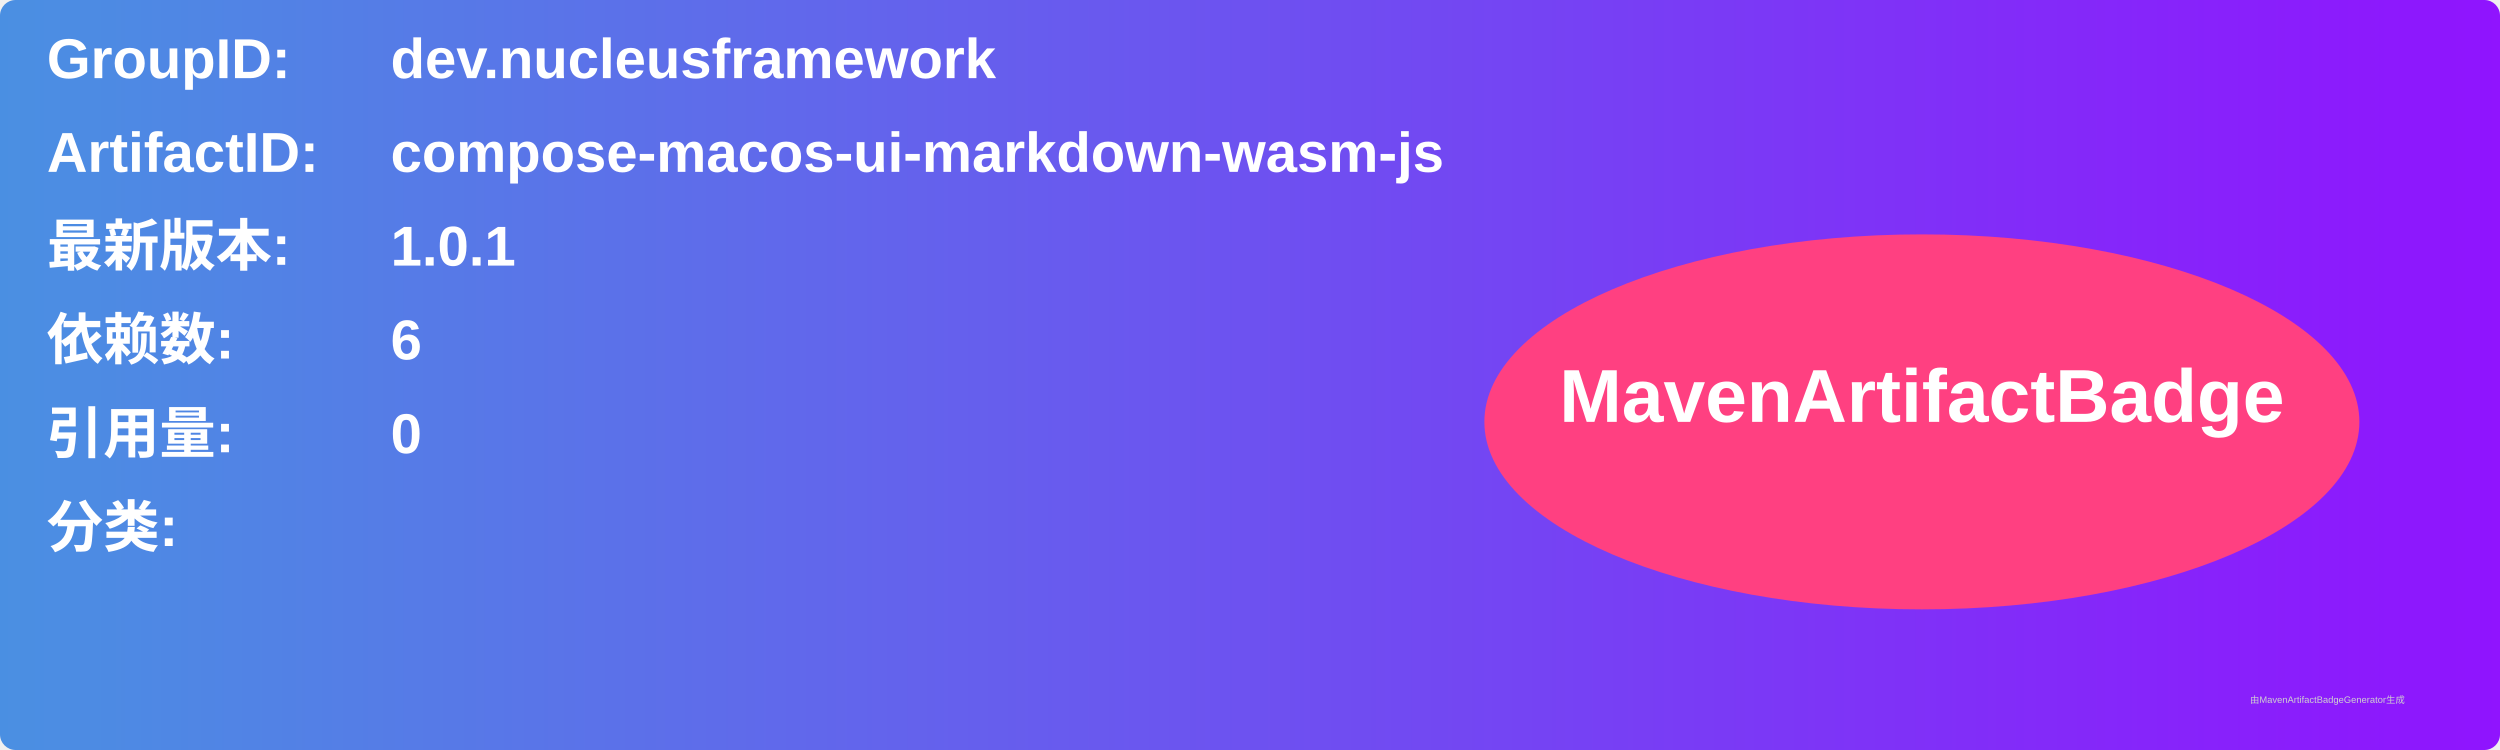
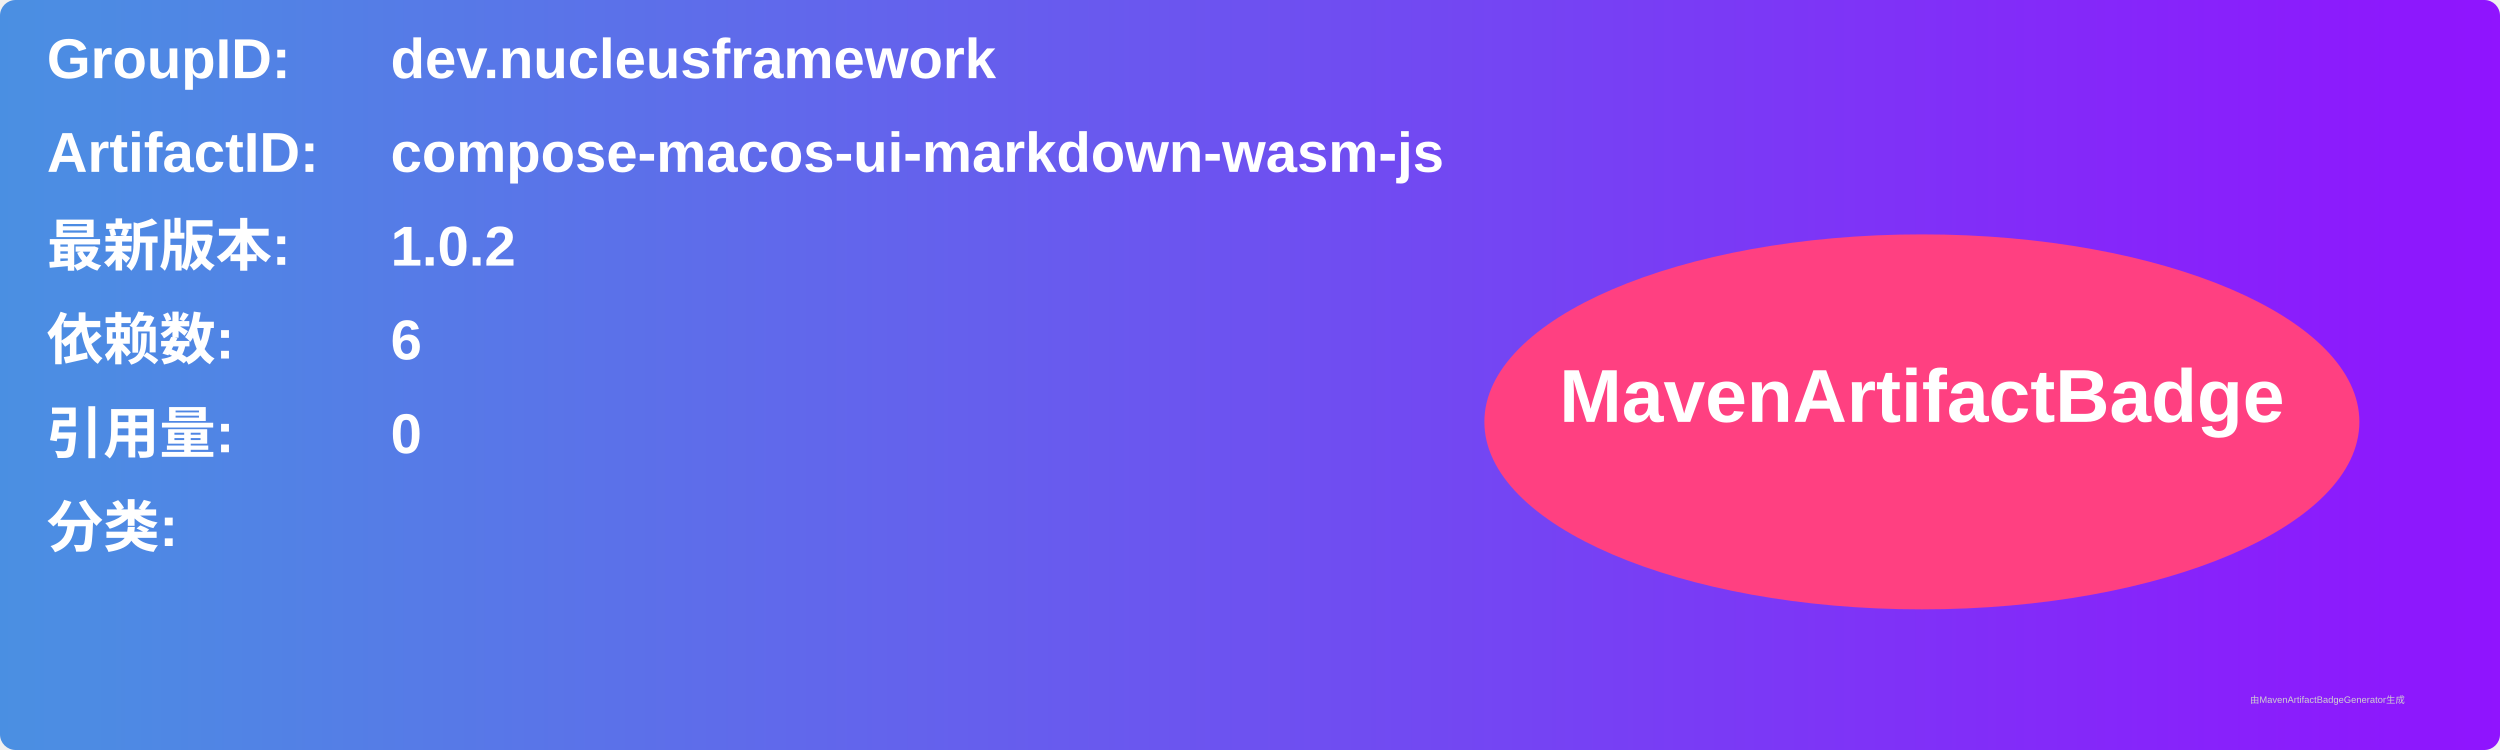
<svg xmlns="http://www.w3.org/2000/svg" width="800" height="240" viewBox="0 0 800 240">
  <linearGradient id="grad" x1="0%" y1="0%" x2="100%" y2="0%">
    <stop offset="0%" stop-color="#4a90e2" />
    <stop offset="100%" stop-color="#9013fe" />
  </linearGradient>
  <rect width="100%" height="100%" rx="5" ry="5" fill="url(#grad)" />
  <g transform="translate(15, 15)">
    <text x="0" y="10" font-family="Arial" font-size="18" fill="white" font-weight="bold" width="260">GroupID:</text>
    <text x="110" y="10" font-family="Arial" font-size="18" fill="white" font-weight="bold" width="460">dev.nucleusframework</text>
    <text x="0" y="40" font-family="Arial" font-size="18" fill="white" font-weight="bold" width="260">ArtifactID:</text>
    <text x="110" y="40" font-family="Arial" font-size="18" fill="white" font-weight="bold" width="460">compose-macos-ui-markdown-wasm-js</text>
    <text x="0" y="70" font-family="Arial" font-size="18" fill="white" font-weight="bold">最新版本:</text>
    <text x="110" y="70" font-family="Arial" font-size="18" fill="white" font-weight="bold">
-       <tspan font-weight="bold">1.0.1</tspan>
+       <tspan font-weight="bold">1.0.2</tspan>
    </text>
    <text x="0" y="100" font-family="Arial" font-size="18" fill="white" font-weight="bold">依赖数: </text>
    <text x="110" y="100" font-family="Arial" font-size="18" fill="white">
      <tspan font-weight="bold">6</tspan>
    </text>
    <text x="0" y="130" font-family="Arial" font-size="18" fill="white" font-weight="bold">引用量: </text>
    <text x="110" y="130" font-family="Arial" font-size="18" fill="white">
      <tspan font-weight="bold">0</tspan>
    </text>
    <text x="0" y="160" font-family="Arial" font-size="18" fill="white" font-weight="bold">分类:</text>
    <text x="10" y="190" font-family="Arial" font-size="10" fill="white">
      <tspan font-weight="bold" />
    </text>
    <ellipse cx="600" cy="120" rx="140" ry="60" fill="#ff4081" />
    <text x="600" y="120" text-anchor="middle" font-family="Arial" font-size="24" fill="white" font-weight="bold">MavenArtifactBadge</text>
  </g>
  <text x="720" y="225" font-family="Arial" font-size="3" fill="#d0d0d0">由MavenArtifactBadgeGenerator生成</text>
</svg>
